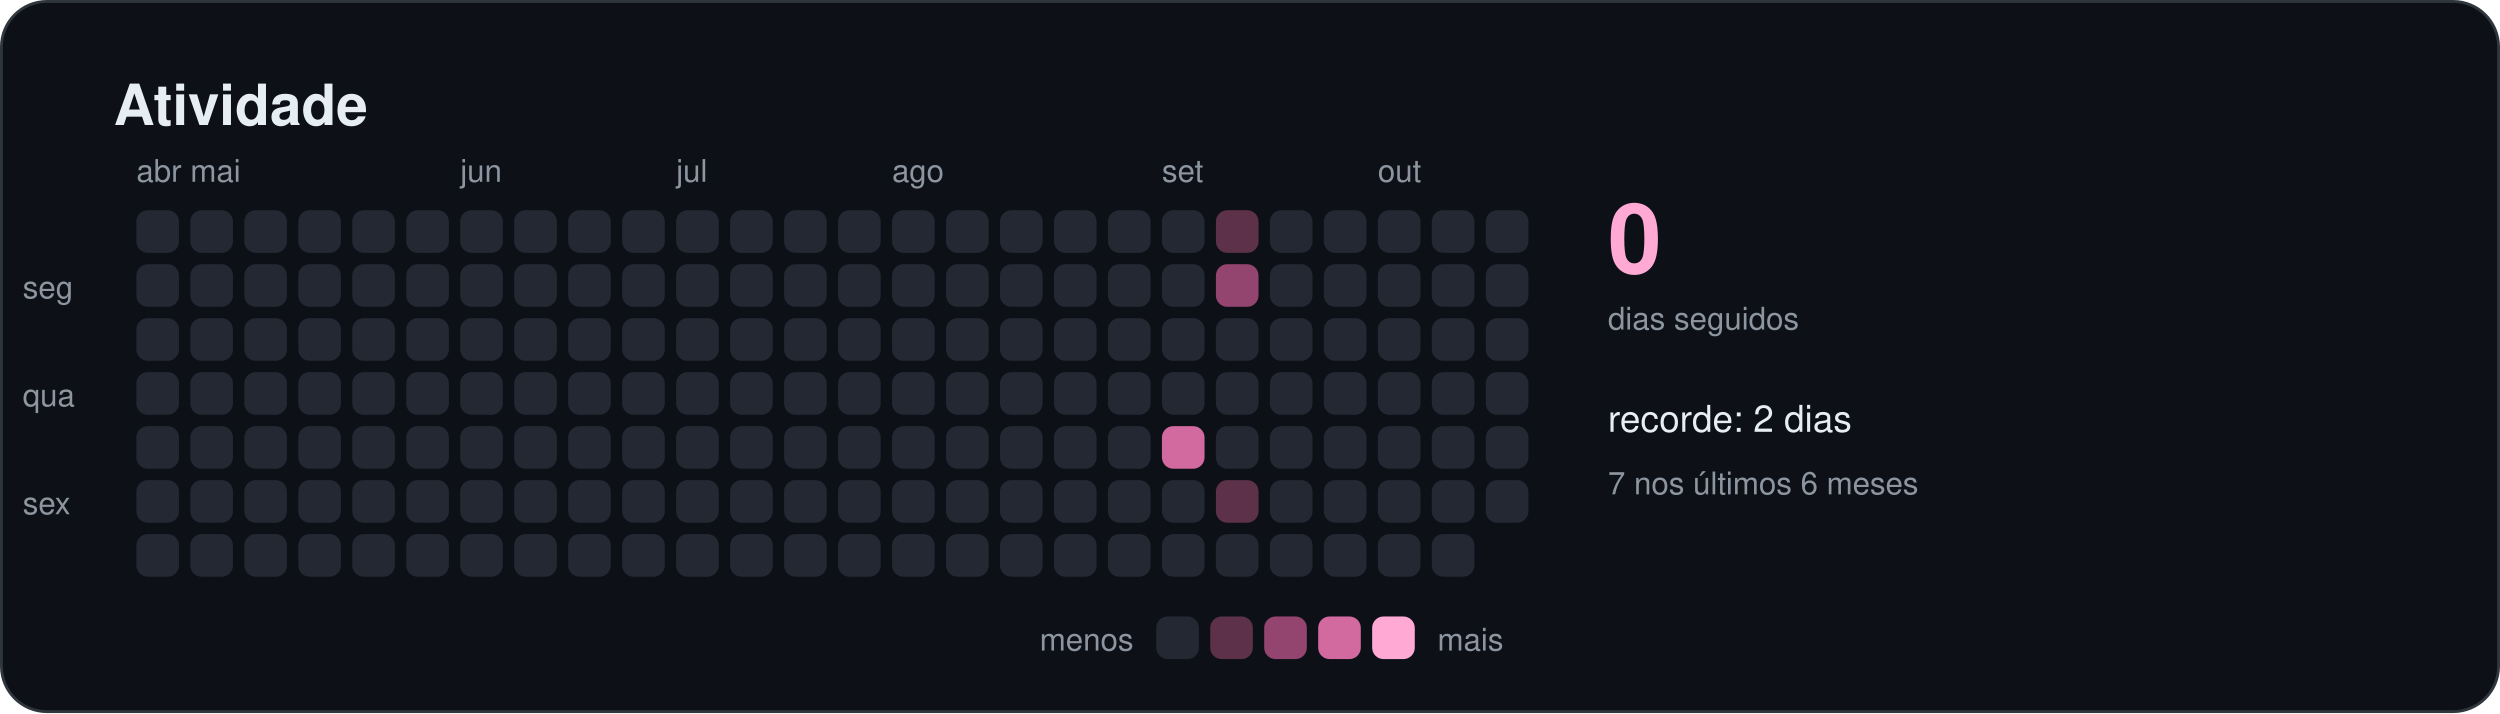
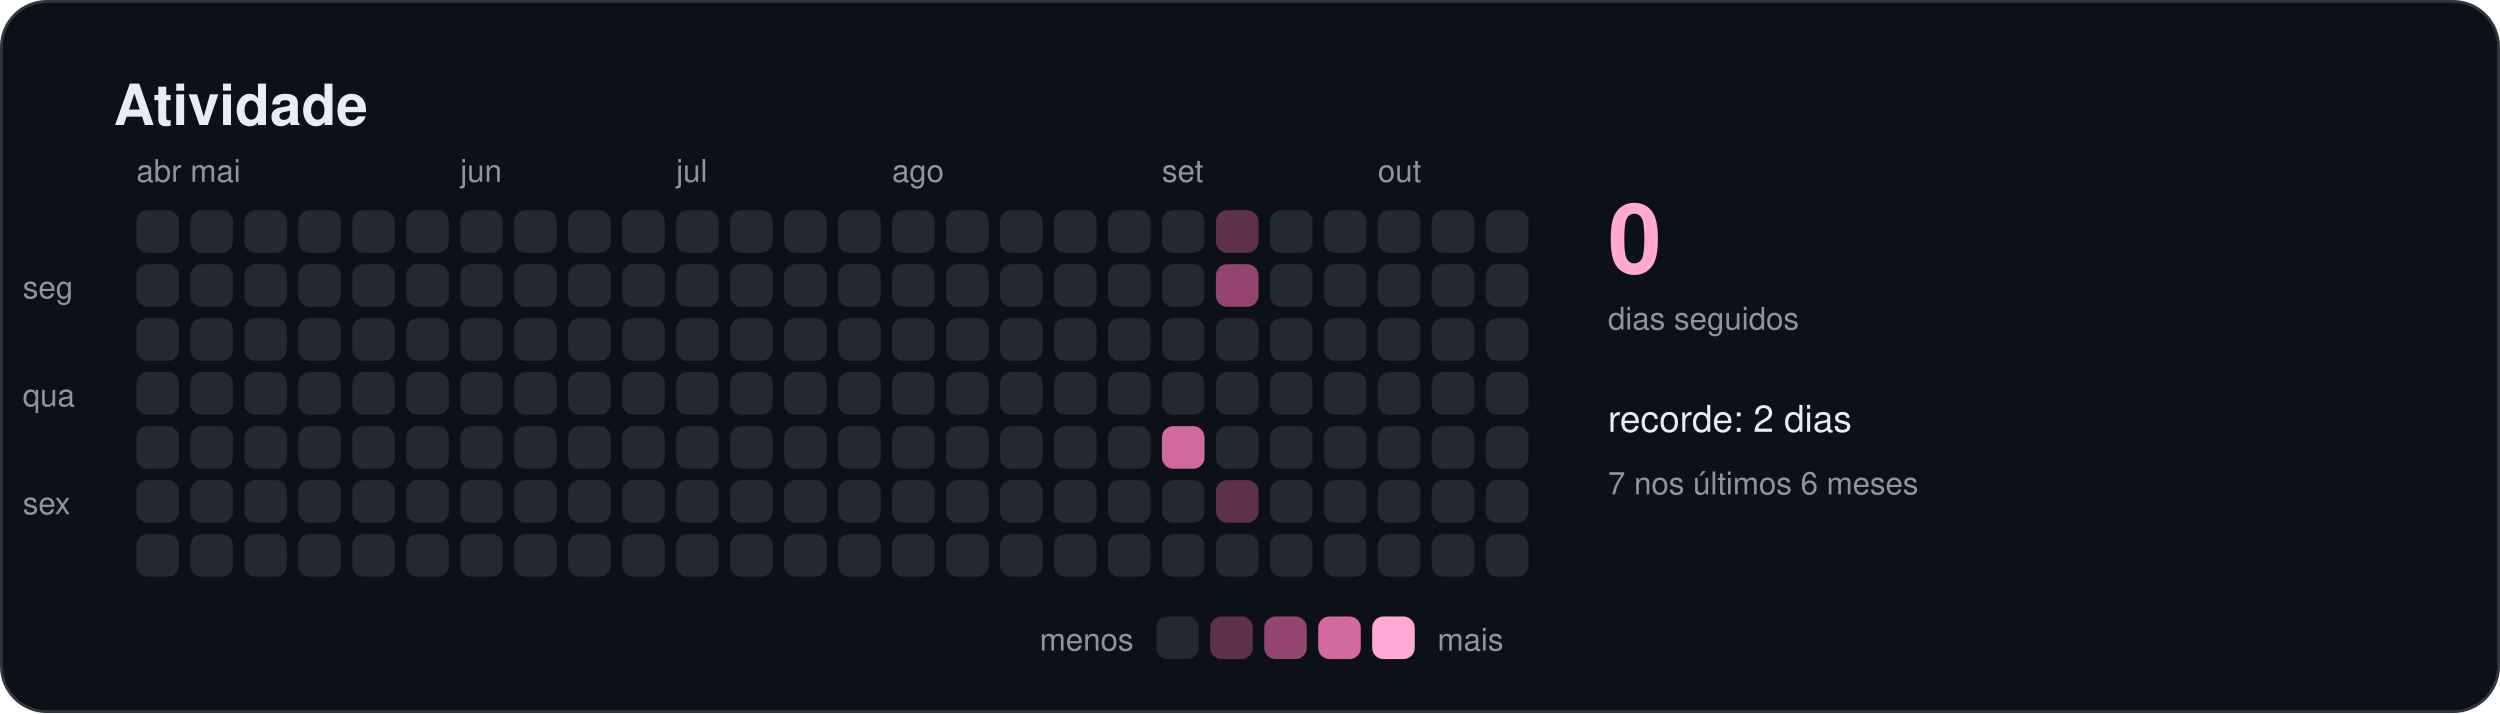
<svg xmlns="http://www.w3.org/2000/svg" width="880" height="251" viewBox="0 0 880 251" role="img" aria-labelledby="titulo">
  <style>
    text { font-family: -apple-system, BlinkMacSystemFont, "Segoe UI", Helvetica, Arial, sans-serif; fill: #e6edf3; }
    .titulo { font-size: 20px; font-weight: 600; }
    .suave { font-size: 11px; fill: #8d96a0; }
    .rotulo { font-size: 13px; font-weight: 500; }
    .numero { font-size: 34px; font-weight: 700; fill: #ffa9d4; }
  </style>
  <rect x="0.5" y="0.5" width="879" height="250" rx="16" fill="#0d1117" stroke="#30363d" />
  <text x="40" y="44" class="titulo">Atividade</text>
  <rect x="48" y="74" width="15" height="15" rx="4" fill="#232833" />
  <rect x="48" y="93" width="15" height="15" rx="4" fill="#232833" />
  <rect x="48" y="112" width="15" height="15" rx="4" fill="#232833" />
  <rect x="48" y="131" width="15" height="15" rx="4" fill="#232833" />
  <rect x="48" y="150" width="15" height="15" rx="4" fill="#232833" />
  <rect x="48" y="169" width="15" height="15" rx="4" fill="#232833" />
  <rect x="48" y="188" width="15" height="15" rx="4" fill="#232833" />
  <text x="48" y="64" class="suave">abr</text>
  <rect x="67" y="74" width="15" height="15" rx="4" fill="#232833" />
  <rect x="67" y="93" width="15" height="15" rx="4" fill="#232833" />
  <rect x="67" y="112" width="15" height="15" rx="4" fill="#232833" />
  <rect x="67" y="131" width="15" height="15" rx="4" fill="#232833" />
  <rect x="67" y="150" width="15" height="15" rx="4" fill="#232833" />
  <rect x="67" y="169" width="15" height="15" rx="4" fill="#232833" />
  <rect x="67" y="188" width="15" height="15" rx="4" fill="#232833" />
  <text x="67" y="64" class="suave">mai</text>
  <rect x="86" y="74" width="15" height="15" rx="4" fill="#232833" />
  <rect x="86" y="93" width="15" height="15" rx="4" fill="#232833" />
  <rect x="86" y="112" width="15" height="15" rx="4" fill="#232833" />
  <rect x="86" y="131" width="15" height="15" rx="4" fill="#232833" />
  <rect x="86" y="150" width="15" height="15" rx="4" fill="#232833" />
  <rect x="86" y="169" width="15" height="15" rx="4" fill="#232833" />
  <rect x="86" y="188" width="15" height="15" rx="4" fill="#232833" />
  <rect x="105" y="74" width="15" height="15" rx="4" fill="#232833" />
  <rect x="105" y="93" width="15" height="15" rx="4" fill="#232833" />
  <rect x="105" y="112" width="15" height="15" rx="4" fill="#232833" />
  <rect x="105" y="131" width="15" height="15" rx="4" fill="#232833" />
  <rect x="105" y="150" width="15" height="15" rx="4" fill="#232833" />
  <rect x="105" y="169" width="15" height="15" rx="4" fill="#232833" />
  <rect x="105" y="188" width="15" height="15" rx="4" fill="#232833" />
  <rect x="124" y="74" width="15" height="15" rx="4" fill="#232833" />
  <rect x="124" y="93" width="15" height="15" rx="4" fill="#232833" />
  <rect x="124" y="112" width="15" height="15" rx="4" fill="#232833" />
  <rect x="124" y="131" width="15" height="15" rx="4" fill="#232833" />
  <rect x="124" y="150" width="15" height="15" rx="4" fill="#232833" />
  <rect x="124" y="169" width="15" height="15" rx="4" fill="#232833" />
  <rect x="124" y="188" width="15" height="15" rx="4" fill="#232833" />
  <rect x="143" y="74" width="15" height="15" rx="4" fill="#232833" />
  <rect x="143" y="93" width="15" height="15" rx="4" fill="#232833" />
  <rect x="143" y="112" width="15" height="15" rx="4" fill="#232833" />
  <rect x="143" y="131" width="15" height="15" rx="4" fill="#232833" />
  <rect x="143" y="150" width="15" height="15" rx="4" fill="#232833" />
  <rect x="143" y="169" width="15" height="15" rx="4" fill="#232833" />
  <rect x="143" y="188" width="15" height="15" rx="4" fill="#232833" />
  <rect x="162" y="74" width="15" height="15" rx="4" fill="#232833" />
  <rect x="162" y="93" width="15" height="15" rx="4" fill="#232833" />
  <rect x="162" y="112" width="15" height="15" rx="4" fill="#232833" />
  <rect x="162" y="131" width="15" height="15" rx="4" fill="#232833" />
  <rect x="162" y="150" width="15" height="15" rx="4" fill="#232833" />
  <rect x="162" y="169" width="15" height="15" rx="4" fill="#232833" />
  <rect x="162" y="188" width="15" height="15" rx="4" fill="#232833" />
  <text x="162" y="64" class="suave">jun</text>
  <rect x="181" y="74" width="15" height="15" rx="4" fill="#232833" />
  <rect x="181" y="93" width="15" height="15" rx="4" fill="#232833" />
  <rect x="181" y="112" width="15" height="15" rx="4" fill="#232833" />
  <rect x="181" y="131" width="15" height="15" rx="4" fill="#232833" />
  <rect x="181" y="150" width="15" height="15" rx="4" fill="#232833" />
  <rect x="181" y="169" width="15" height="15" rx="4" fill="#232833" />
  <rect x="181" y="188" width="15" height="15" rx="4" fill="#232833" />
  <rect x="200" y="74" width="15" height="15" rx="4" fill="#232833" />
  <rect x="200" y="93" width="15" height="15" rx="4" fill="#232833" />
  <rect x="200" y="112" width="15" height="15" rx="4" fill="#232833" />
  <rect x="200" y="131" width="15" height="15" rx="4" fill="#232833" />
  <rect x="200" y="150" width="15" height="15" rx="4" fill="#232833" />
  <rect x="200" y="169" width="15" height="15" rx="4" fill="#232833" />
  <rect x="200" y="188" width="15" height="15" rx="4" fill="#232833" />
  <rect x="219" y="74" width="15" height="15" rx="4" fill="#232833" />
  <rect x="219" y="93" width="15" height="15" rx="4" fill="#232833" />
  <rect x="219" y="112" width="15" height="15" rx="4" fill="#232833" />
  <rect x="219" y="131" width="15" height="15" rx="4" fill="#232833" />
  <rect x="219" y="150" width="15" height="15" rx="4" fill="#232833" />
  <rect x="219" y="169" width="15" height="15" rx="4" fill="#232833" />
  <rect x="219" y="188" width="15" height="15" rx="4" fill="#232833" />
  <rect x="238" y="74" width="15" height="15" rx="4" fill="#232833" />
  <rect x="238" y="93" width="15" height="15" rx="4" fill="#232833" />
  <rect x="238" y="112" width="15" height="15" rx="4" fill="#232833" />
  <rect x="238" y="131" width="15" height="15" rx="4" fill="#232833" />
  <rect x="238" y="150" width="15" height="15" rx="4" fill="#232833" />
  <rect x="238" y="169" width="15" height="15" rx="4" fill="#232833" />
  <rect x="238" y="188" width="15" height="15" rx="4" fill="#232833" />
  <text x="238" y="64" class="suave">jul</text>
  <rect x="257" y="74" width="15" height="15" rx="4" fill="#232833" />
  <rect x="257" y="93" width="15" height="15" rx="4" fill="#232833" />
  <rect x="257" y="112" width="15" height="15" rx="4" fill="#232833" />
  <rect x="257" y="131" width="15" height="15" rx="4" fill="#232833" />
  <rect x="257" y="150" width="15" height="15" rx="4" fill="#232833" />
  <rect x="257" y="169" width="15" height="15" rx="4" fill="#232833" />
  <rect x="257" y="188" width="15" height="15" rx="4" fill="#232833" />
  <rect x="276" y="74" width="15" height="15" rx="4" fill="#232833" />
  <rect x="276" y="93" width="15" height="15" rx="4" fill="#232833" />
  <rect x="276" y="112" width="15" height="15" rx="4" fill="#232833" />
  <rect x="276" y="131" width="15" height="15" rx="4" fill="#232833" />
  <rect x="276" y="150" width="15" height="15" rx="4" fill="#232833" />
  <rect x="276" y="169" width="15" height="15" rx="4" fill="#232833" />
  <rect x="276" y="188" width="15" height="15" rx="4" fill="#232833" />
  <rect x="295" y="74" width="15" height="15" rx="4" fill="#232833" />
  <rect x="295" y="93" width="15" height="15" rx="4" fill="#232833" />
  <rect x="295" y="112" width="15" height="15" rx="4" fill="#232833" />
  <rect x="295" y="131" width="15" height="15" rx="4" fill="#232833" />
  <rect x="295" y="150" width="15" height="15" rx="4" fill="#232833" />
  <rect x="295" y="169" width="15" height="15" rx="4" fill="#232833" />
  <rect x="295" y="188" width="15" height="15" rx="4" fill="#232833" />
  <rect x="314" y="74" width="15" height="15" rx="4" fill="#232833" />
  <rect x="314" y="93" width="15" height="15" rx="4" fill="#232833" />
  <rect x="314" y="112" width="15" height="15" rx="4" fill="#232833" />
  <rect x="314" y="131" width="15" height="15" rx="4" fill="#232833" />
  <rect x="314" y="150" width="15" height="15" rx="4" fill="#232833" />
  <rect x="314" y="169" width="15" height="15" rx="4" fill="#232833" />
  <rect x="314" y="188" width="15" height="15" rx="4" fill="#232833" />
  <text x="314" y="64" class="suave">ago</text>
  <rect x="333" y="74" width="15" height="15" rx="4" fill="#232833" />
  <rect x="333" y="93" width="15" height="15" rx="4" fill="#232833" />
  <rect x="333" y="112" width="15" height="15" rx="4" fill="#232833" />
  <rect x="333" y="131" width="15" height="15" rx="4" fill="#232833" />
  <rect x="333" y="150" width="15" height="15" rx="4" fill="#232833" />
  <rect x="333" y="169" width="15" height="15" rx="4" fill="#232833" />
  <rect x="333" y="188" width="15" height="15" rx="4" fill="#232833" />
  <rect x="352" y="74" width="15" height="15" rx="4" fill="#232833" />
  <rect x="352" y="93" width="15" height="15" rx="4" fill="#232833" />
  <rect x="352" y="112" width="15" height="15" rx="4" fill="#232833" />
  <rect x="352" y="131" width="15" height="15" rx="4" fill="#232833" />
  <rect x="352" y="150" width="15" height="15" rx="4" fill="#232833" />
  <rect x="352" y="169" width="15" height="15" rx="4" fill="#232833" />
  <rect x="352" y="188" width="15" height="15" rx="4" fill="#232833" />
  <rect x="371" y="74" width="15" height="15" rx="4" fill="#232833" />
  <rect x="371" y="93" width="15" height="15" rx="4" fill="#232833" />
  <rect x="371" y="112" width="15" height="15" rx="4" fill="#232833" />
  <rect x="371" y="131" width="15" height="15" rx="4" fill="#232833" />
  <rect x="371" y="150" width="15" height="15" rx="4" fill="#232833" />
  <rect x="371" y="169" width="15" height="15" rx="4" fill="#232833" />
  <rect x="371" y="188" width="15" height="15" rx="4" fill="#232833" />
  <rect x="390" y="74" width="15" height="15" rx="4" fill="#232833" />
  <rect x="390" y="93" width="15" height="15" rx="4" fill="#232833" />
  <rect x="390" y="112" width="15" height="15" rx="4" fill="#232833" />
  <rect x="390" y="131" width="15" height="15" rx="4" fill="#232833" />
  <rect x="390" y="150" width="15" height="15" rx="4" fill="#232833" />
  <rect x="390" y="169" width="15" height="15" rx="4" fill="#232833" />
  <rect x="390" y="188" width="15" height="15" rx="4" fill="#232833" />
  <rect x="409" y="74" width="15" height="15" rx="4" fill="#232833" />
  <rect x="409" y="93" width="15" height="15" rx="4" fill="#232833" />
  <rect x="409" y="112" width="15" height="15" rx="4" fill="#232833" />
  <rect x="409" y="131" width="15" height="15" rx="4" fill="#232833" />
  <rect x="409" y="150" width="15" height="15" rx="4" fill="#d2699f" />
  <rect x="409" y="169" width="15" height="15" rx="4" fill="#232833" />
  <rect x="409" y="188" width="15" height="15" rx="4" fill="#232833" />
  <text x="409" y="64" class="suave">set</text>
  <rect x="428" y="74" width="15" height="15" rx="4" fill="#5c3149" />
  <rect x="428" y="93" width="15" height="15" rx="4" fill="#94456f" />
  <rect x="428" y="112" width="15" height="15" rx="4" fill="#232833" />
  <rect x="428" y="131" width="15" height="15" rx="4" fill="#232833" />
  <rect x="428" y="150" width="15" height="15" rx="4" fill="#232833" />
  <rect x="428" y="169" width="15" height="15" rx="4" fill="#5c3149" />
  <rect x="428" y="188" width="15" height="15" rx="4" fill="#232833" />
  <rect x="447" y="74" width="15" height="15" rx="4" fill="#232833" />
  <rect x="447" y="93" width="15" height="15" rx="4" fill="#232833" />
  <rect x="447" y="112" width="15" height="15" rx="4" fill="#232833" />
  <rect x="447" y="131" width="15" height="15" rx="4" fill="#232833" />
  <rect x="447" y="150" width="15" height="15" rx="4" fill="#232833" />
  <rect x="447" y="169" width="15" height="15" rx="4" fill="#232833" />
  <rect x="447" y="188" width="15" height="15" rx="4" fill="#232833" />
  <rect x="466" y="74" width="15" height="15" rx="4" fill="#232833" />
  <rect x="466" y="93" width="15" height="15" rx="4" fill="#232833" />
  <rect x="466" y="112" width="15" height="15" rx="4" fill="#232833" />
  <rect x="466" y="131" width="15" height="15" rx="4" fill="#232833" />
  <rect x="466" y="150" width="15" height="15" rx="4" fill="#232833" />
  <rect x="466" y="169" width="15" height="15" rx="4" fill="#232833" />
  <rect x="466" y="188" width="15" height="15" rx="4" fill="#232833" />
  <rect x="485" y="74" width="15" height="15" rx="4" fill="#232833" />
  <rect x="485" y="93" width="15" height="15" rx="4" fill="#232833" />
  <rect x="485" y="112" width="15" height="15" rx="4" fill="#232833" />
  <rect x="485" y="131" width="15" height="15" rx="4" fill="#232833" />
  <rect x="485" y="150" width="15" height="15" rx="4" fill="#232833" />
  <rect x="485" y="169" width="15" height="15" rx="4" fill="#232833" />
  <rect x="485" y="188" width="15" height="15" rx="4" fill="#232833" />
  <text x="485" y="64" class="suave">out</text>
  <rect x="504" y="74" width="15" height="15" rx="4" fill="#232833" />
  <rect x="504" y="93" width="15" height="15" rx="4" fill="#232833" />
  <rect x="504" y="112" width="15" height="15" rx="4" fill="#232833" />
  <rect x="504" y="131" width="15" height="15" rx="4" fill="#232833" />
  <rect x="504" y="150" width="15" height="15" rx="4" fill="#232833" />
  <rect x="504" y="169" width="15" height="15" rx="4" fill="#232833" />
  <rect x="504" y="188" width="15" height="15" rx="4" fill="#232833" />
  <rect x="523" y="74" width="15" height="15" rx="4" fill="#232833" />
  <rect x="523" y="93" width="15" height="15" rx="4" fill="#232833" />
  <rect x="523" y="112" width="15" height="15" rx="4" fill="#232833" />
  <rect x="523" y="131" width="15" height="15" rx="4" fill="#232833" />
  <rect x="523" y="150" width="15" height="15" rx="4" fill="#232833" />
  <rect x="523" y="169" width="15" height="15" rx="4" fill="#232833" />
+   <rect x="523" y="188" width="15" height="15" rx="4" fill="#232833" />
  <text x="8" y="105" class="suave">seg</text>
  <text x="8" y="143" class="suave">qua</text>
  <text x="8" y="181" class="suave">sex</text>
  <text x="566" y="96" class="numero">0</text>
  <text x="566" y="116" class="suave">dias seguidos</text>
  <text x="566" y="152" class="rotulo">recorde: 2 dias</text>
  <text x="566" y="174" class="suave">7 nos últimos 6 meses</text>
  <text x="399" y="229" class="suave" text-anchor="end">menos</text>
  <rect x="407" y="217" width="15" height="15" rx="4" fill="#232833" />
  <rect x="426" y="217" width="15" height="15" rx="4" fill="#5c3149" />
  <rect x="445" y="217" width="15" height="15" rx="4" fill="#94456f" />
  <rect x="464" y="217" width="15" height="15" rx="4" fill="#d2699f" />
  <rect x="483" y="217" width="15" height="15" rx="4" fill="#ffa9d4" />
  <text x="506" y="229" class="suave">mais</text>
</svg>
